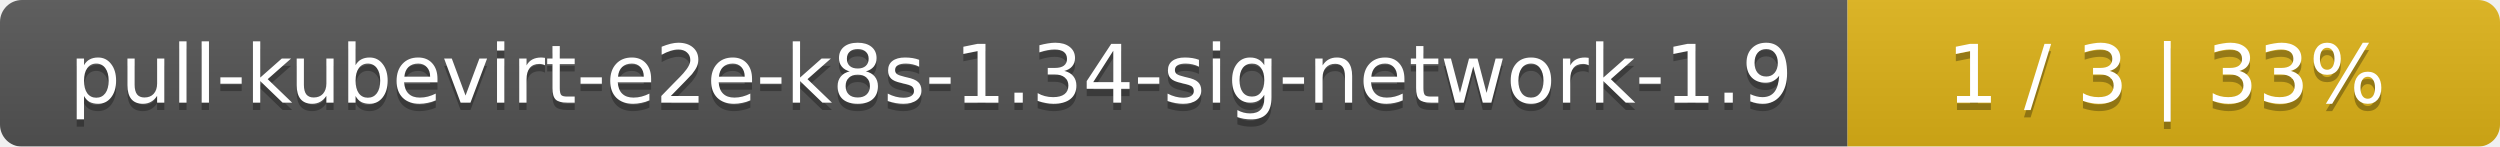
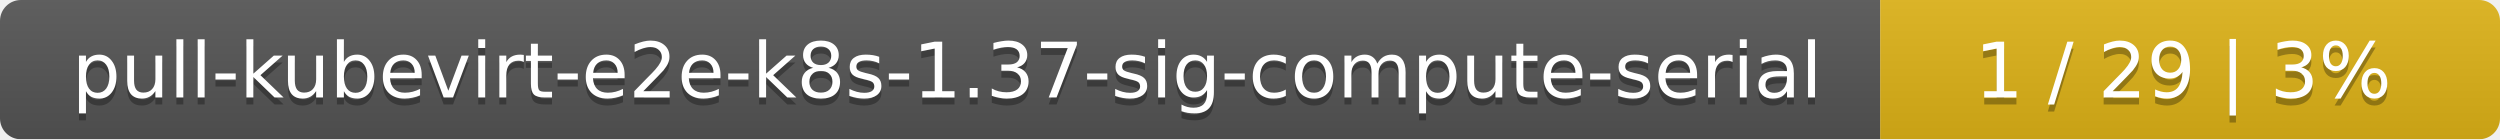
- <svg xmlns="http://www.w3.org/2000/svg" width="341" height="20">
+ <svg xmlns="http://www.w3.org/2000/svg" width="359" height="20">
  <linearGradient id="smooth" x2="0" y2="100%">
    <stop offset="0" stop-color="#bbb" stop-opacity=".1" />
    <stop offset="1" stop-opacity=".1" />
  </linearGradient>
  <mask id="round">
-     <rect width="341" height="20" rx="3" fill="#fff" />
+     <rect width="359" height="20" rx="3" fill="#fff" />
  </mask>
  <g mask="url(#round)">
-     <rect width="252" height="20" fill="#555" />
-     <rect x="252" width="89" height="20" fill="#dfb317" />
-     <rect width="341" height="20" fill="url(#smooth)" />
+     <rect width="270" height="20" fill="#555" />
+     <rect x="270" width="89" height="20" fill="#dfb317" />
+     <rect width="359" height="20" fill="url(#smooth)" />
  </g>
  <g fill="#fff" text-anchor="middle" font-family="DejaVu Sans,Verdana,Geneva,sans-serif" font-size="11">
-     <text x="127" y="15" fill="#010101" fill-opacity=".3">pull-kubevirt-e2e-k8s-1.34-sig-network-1.9</text>
-     <text x="127" y="14">pull-kubevirt-e2e-k8s-1.34-sig-network-1.9</text>
-     <text x="295.5" y="15" fill="#010101" fill-opacity=".3">1 / 3    |    33%</text>
-     <text x="295.5" y="14">1 / 3    |    33%</text>
+     <text x="136" y="15" fill="#010101" fill-opacity=".3">pull-kubevirt-e2e-k8s-1.37-sig-compute-serial</text>
+     <text x="136" y="14">pull-kubevirt-e2e-k8s-1.37-sig-compute-serial</text>
+     <text x="313.5" y="15" fill="#010101" fill-opacity=".3">1 / 29    |    3%</text>
+     <text x="313.5" y="14">1 / 29    |    3%</text>
  </g>
</svg>
